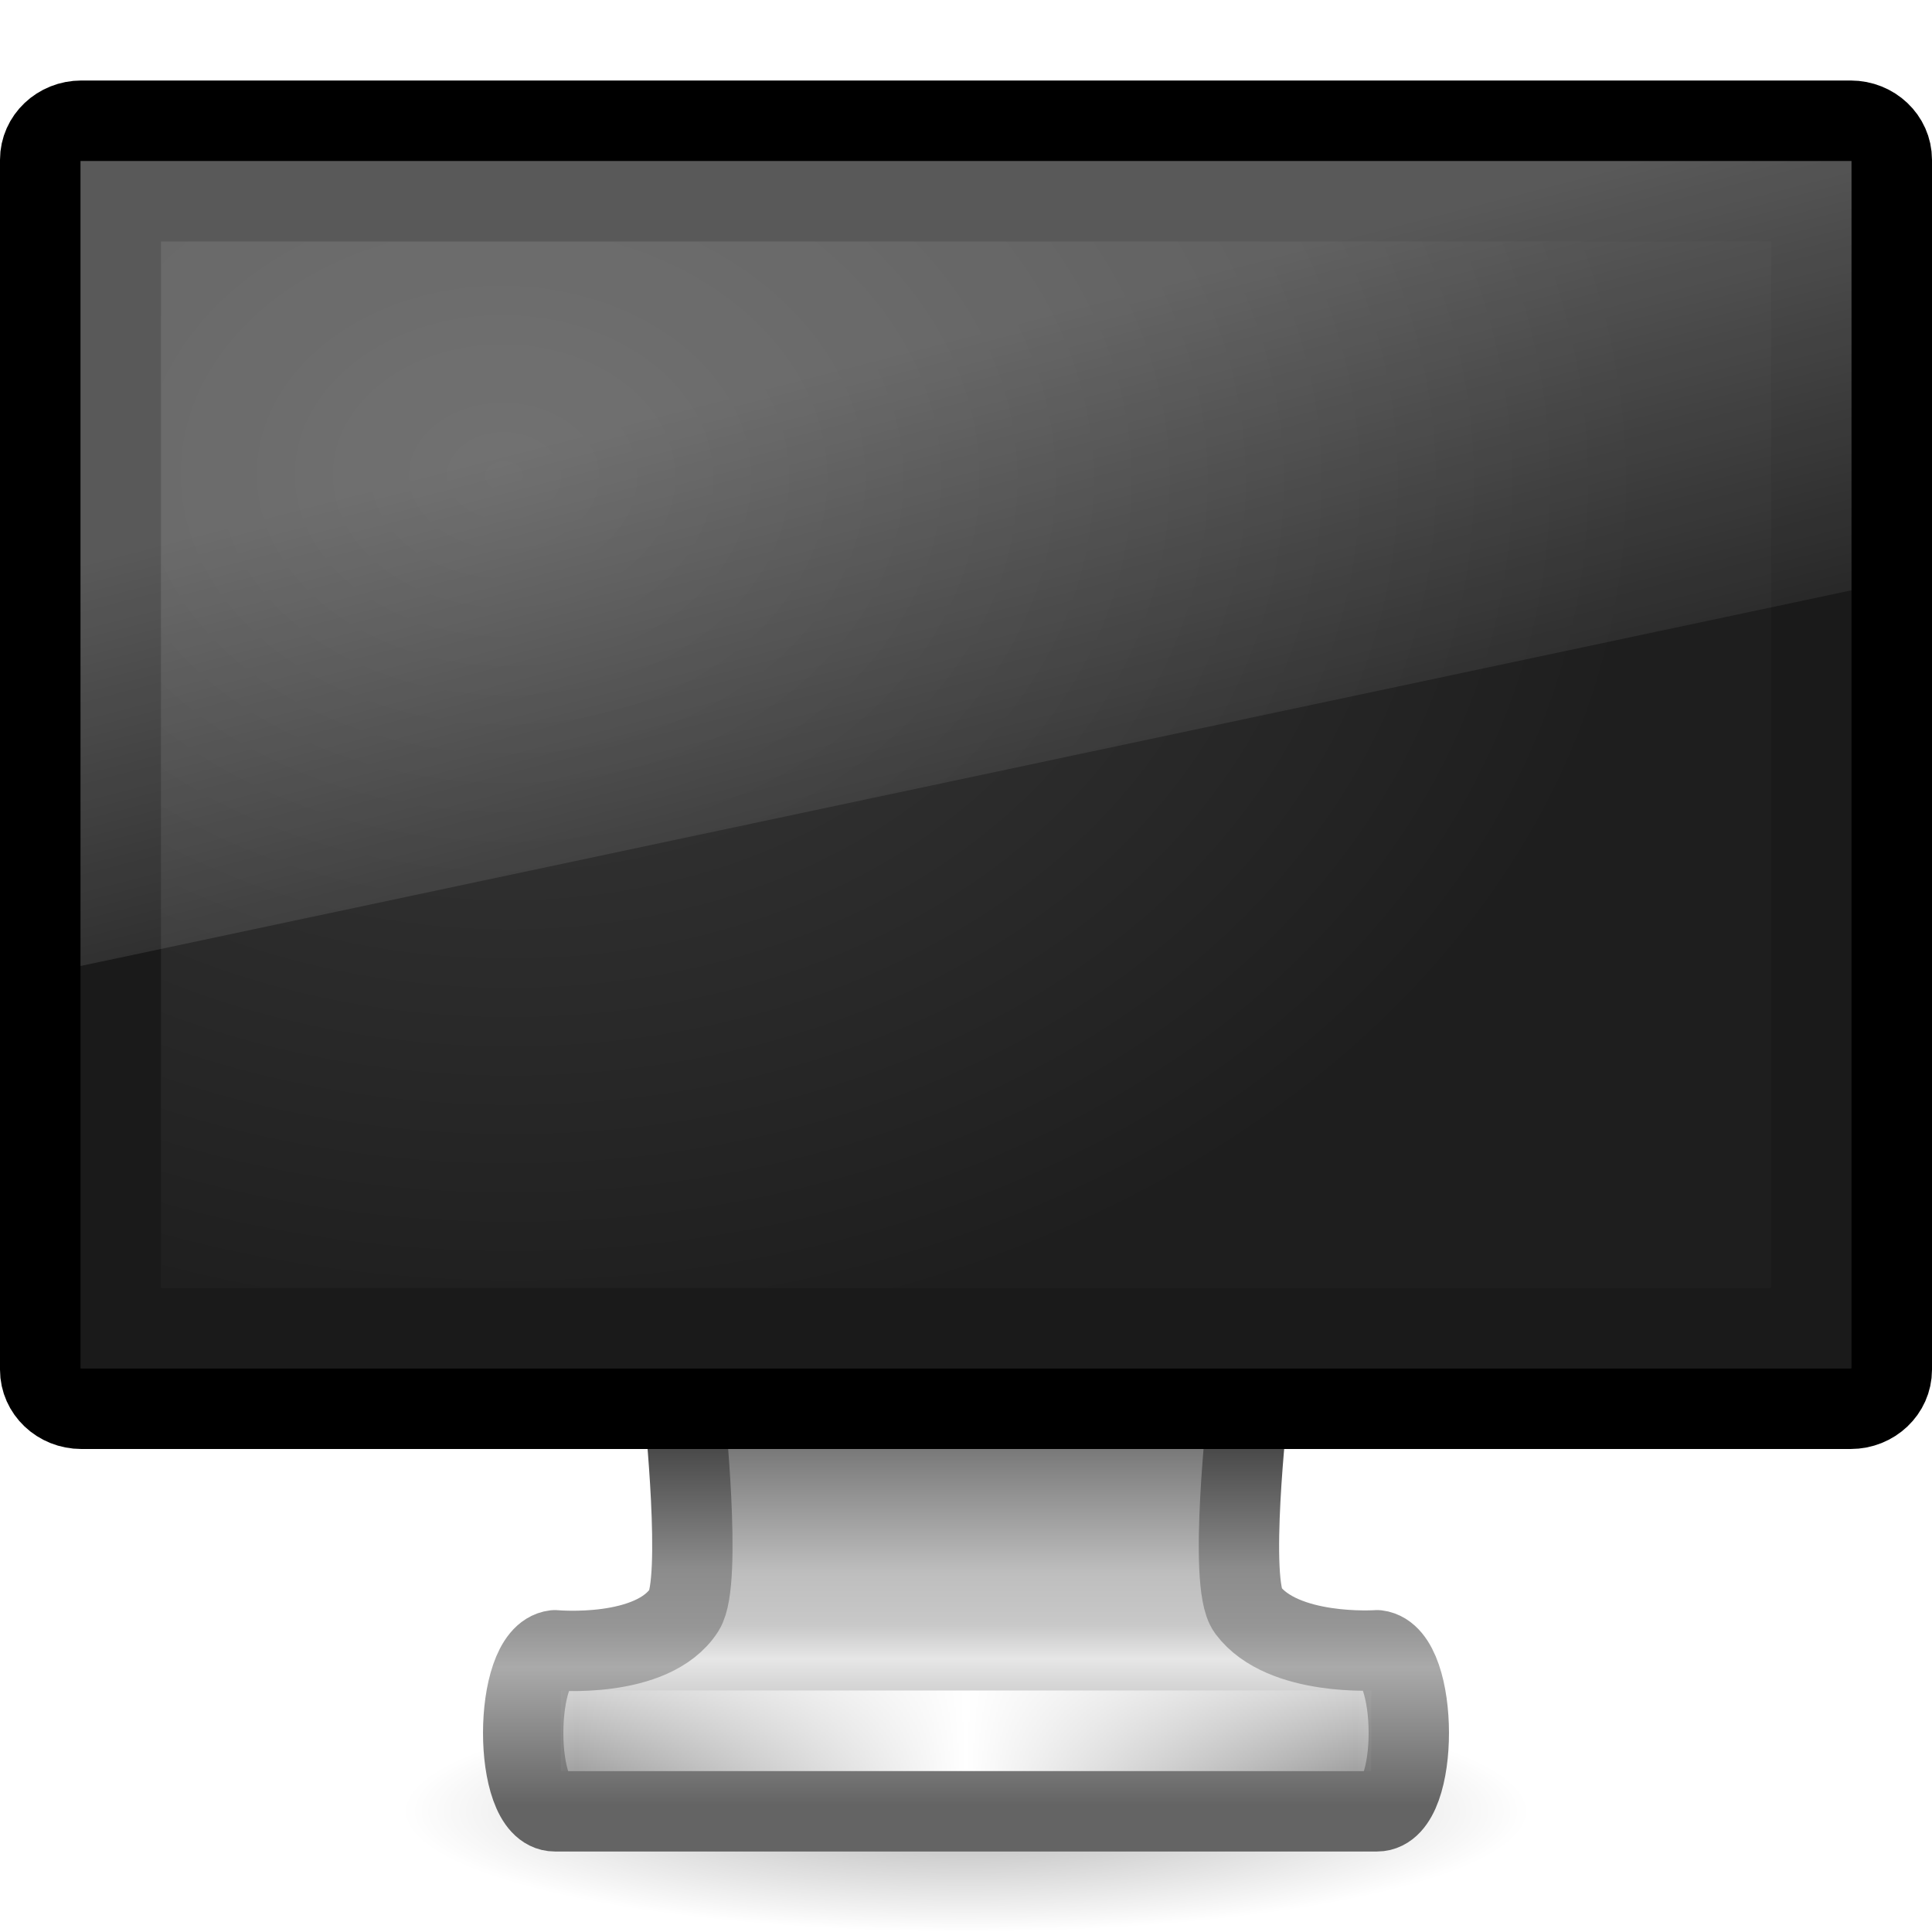
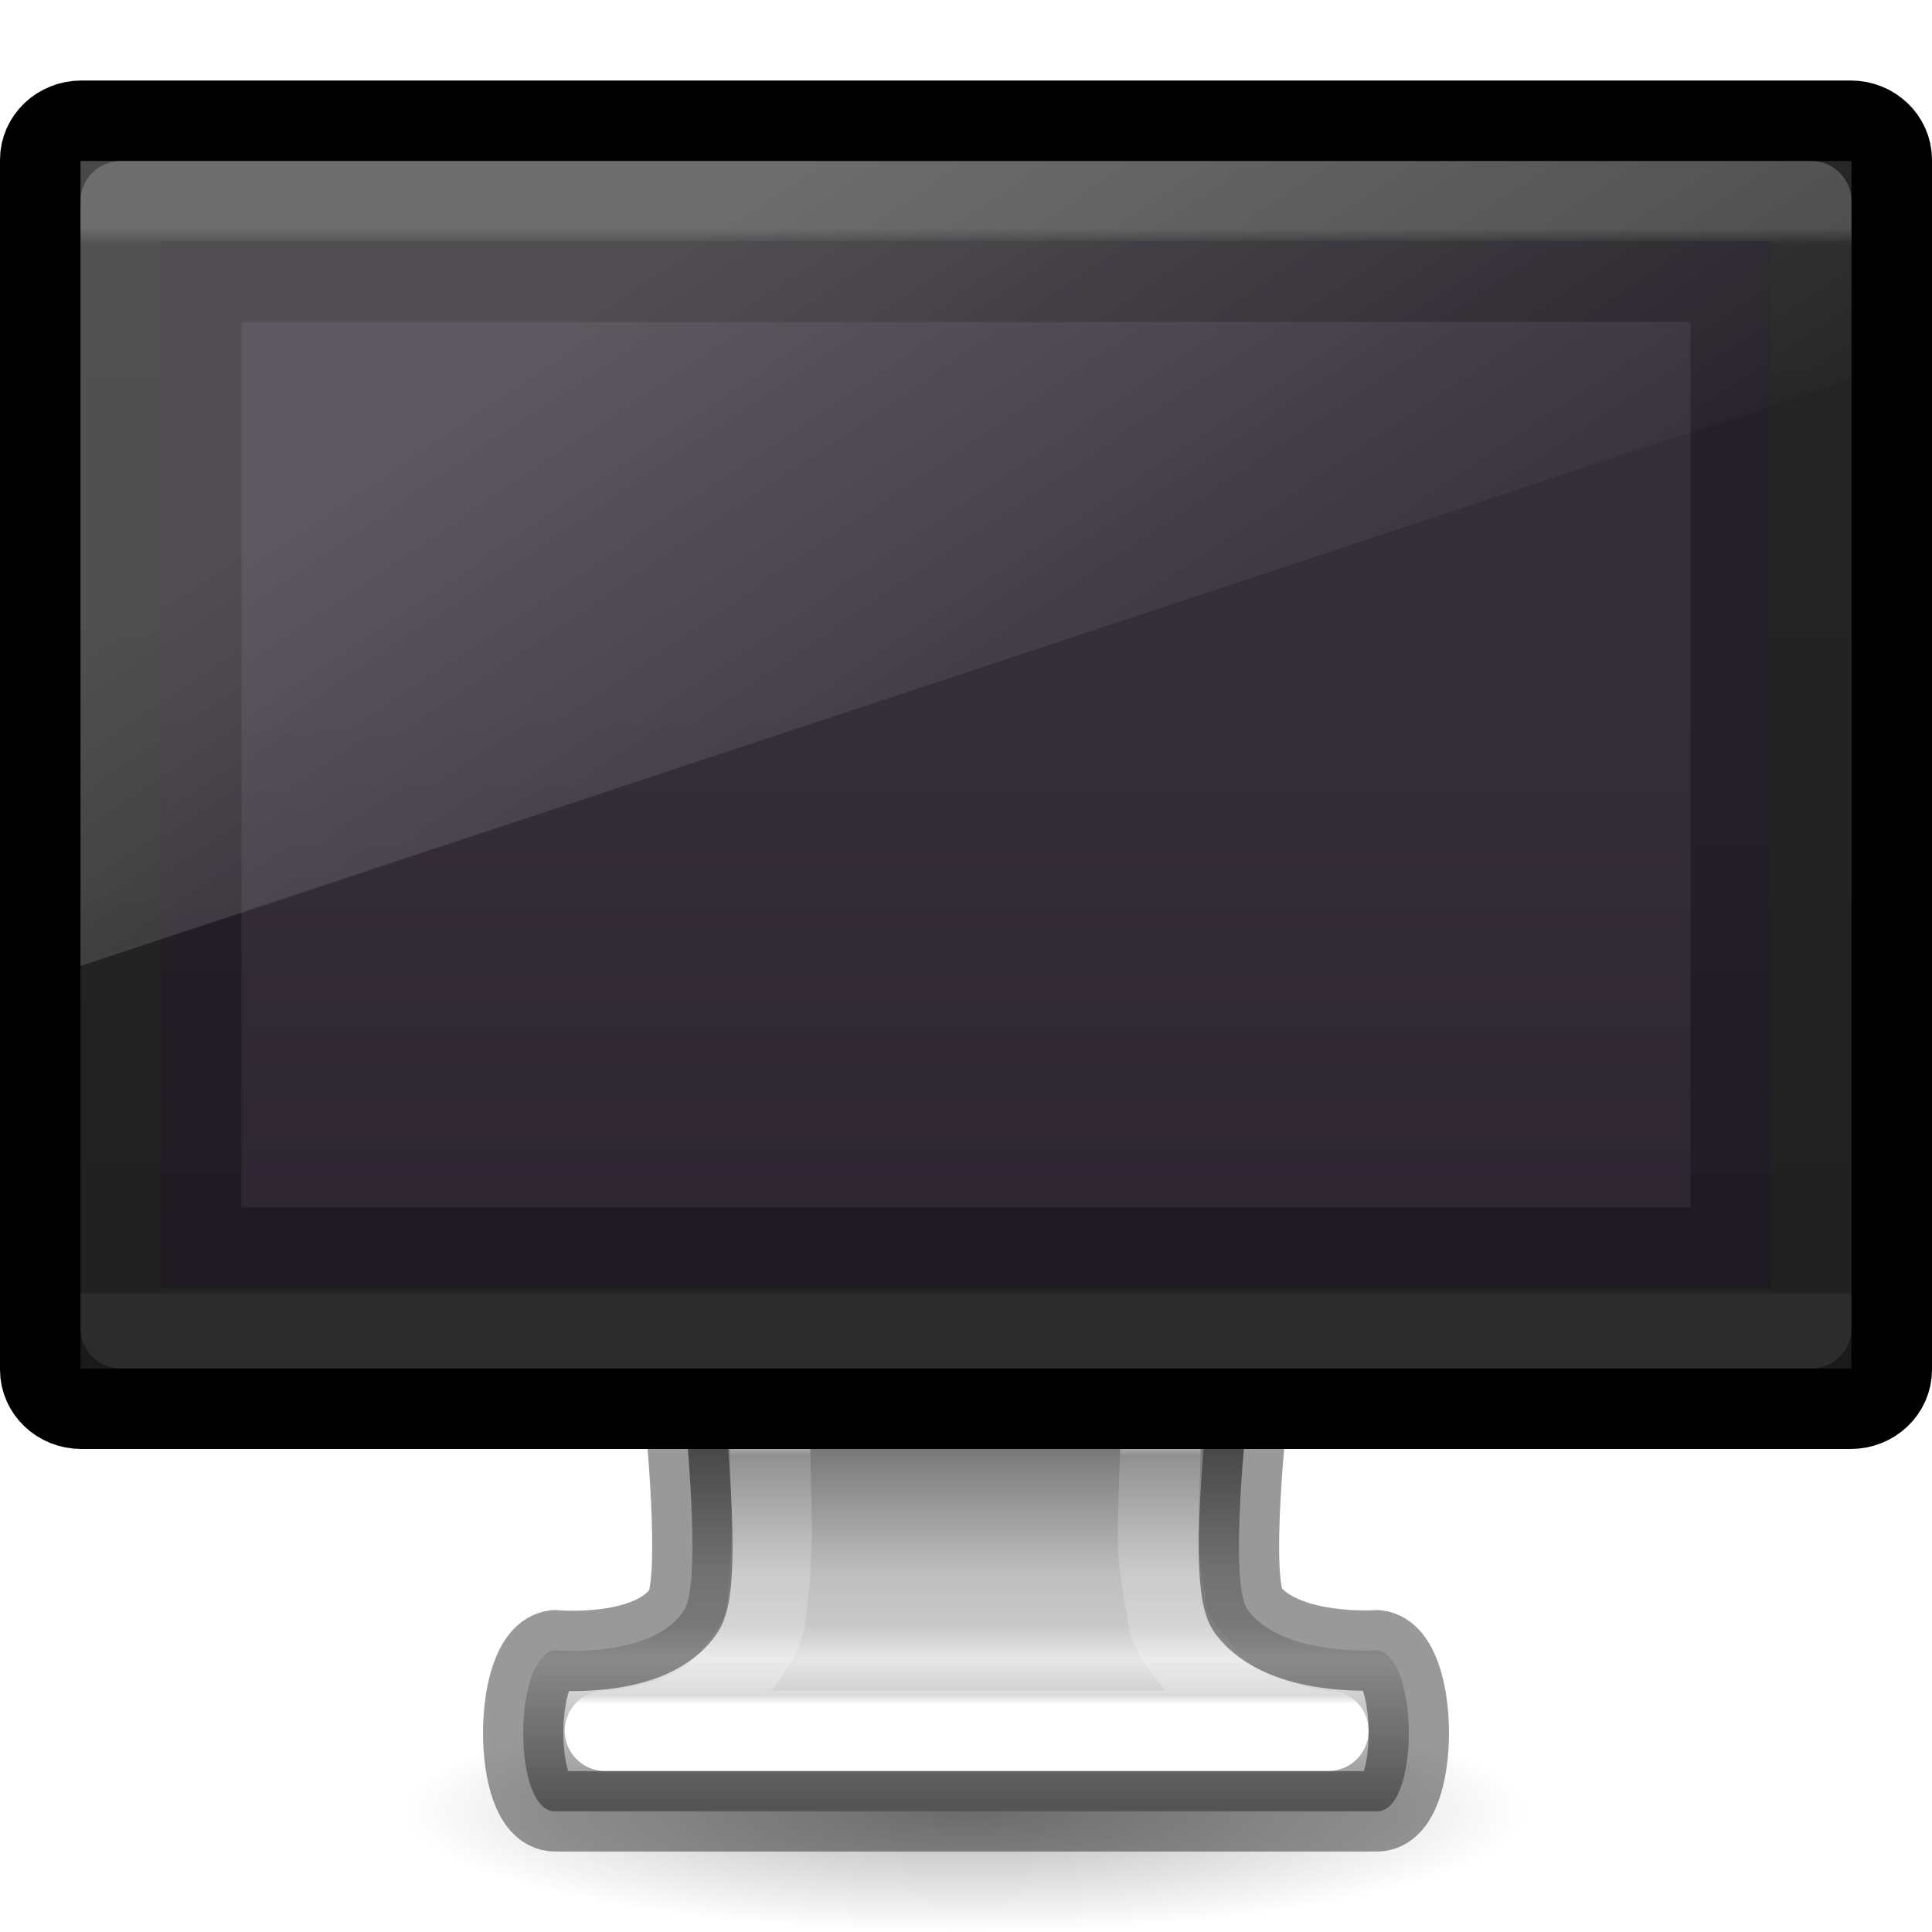
<svg xmlns="http://www.w3.org/2000/svg" xmlns:xlink="http://www.w3.org/1999/xlink" version="1.1" width="24" height="24" id="svg3012">
  <defs id="defs3014">
-     <linearGradient x1="12.938" y1="8.438" x2="15.25" y2="19.812" id="linearGradient2946" xlink:href="#linearGradient6592-2-7" gradientUnits="userSpaceOnUse" gradientTransform="matrix(0.5238096,0,0,0.6666661,-0.5714286,8.000001)" />
-     <linearGradient id="linearGradient6592-2-7">
-       <stop id="stop6594-0-2" style="stop-color:#ffffff;stop-opacity:0.275" offset="0" />
-       <stop id="stop6596-2-5" style="stop-color:#ffffff;stop-opacity:0" offset="1" />
-     </linearGradient>
-     <radialGradient cx="12.244" cy="4.863" r="21" fx="12.244" fy="4.863" id="radialGradient2949" xlink:href="#linearGradient6712" gradientUnits="userSpaceOnUse" gradientTransform="matrix(0.6746493,0.00928159,-0.00628149,0.5188398,-1.964557,11.27816)" />
-     <linearGradient id="linearGradient6712">
-       <stop id="stop6714" style="stop-color:#3c3c3c;stop-opacity:1" offset="0" />
-       <stop id="stop6716" style="stop-color:#1e1e1e;stop-opacity:1" offset="1" />
-     </linearGradient>
-     <linearGradient x1="15.574" y1="46.971" x2="23.578" y2="46.971" id="linearGradient2953" xlink:href="#linearGradient3342" gradientUnits="userSpaceOnUse" gradientTransform="matrix(0.6041001,0,0,0.4850453,-2.24352,6.716932)" spreadMethod="reflect" />
-     <linearGradient id="linearGradient3342">
-       <stop id="stop3344" style="stop-color:#ffffff;stop-opacity:0" offset="0" />
-       <stop id="stop3346" style="stop-color:#ffffff;stop-opacity:1" offset="1" />
-     </linearGradient>
-     <linearGradient x1="361.106" y1="87.05" x2="361.106" y2="94.396" id="linearGradient2956" xlink:href="#linearGradient3912" gradientUnits="userSpaceOnUse" gradientTransform="matrix(0.5769671,0,0,0.6063427,-194.6513,-26.798)" />
    <linearGradient id="linearGradient3912">
      <stop id="stop3914" style="stop-color:#787878;stop-opacity:1" offset="0" />
      <stop id="stop3916" style="stop-color:#bebebe;stop-opacity:1" offset="0.35" />
      <stop id="stop3918" style="stop-color:#c8c8c8;stop-opacity:1" offset="0.494" />
      <stop id="stop3920" style="stop-color:#e6e6e6;stop-opacity:1" offset="0.589" />
      <stop id="stop3922" style="stop-color:#8c8c8c;stop-opacity:1" offset="1" />
    </linearGradient>
-     <linearGradient x1="61.969" y1="35.944" x2="61.969" y2="43.378" id="linearGradient2958" xlink:href="#linearGradient3924" gradientUnits="userSpaceOnUse" gradientTransform="matrix(0.5790465,0,0,0.6062555,-23.90088,4.128745)" />
-     <linearGradient id="linearGradient3924">
-       <stop id="stop3926" style="stop-color:#464646;stop-opacity:1" offset="0" />
-       <stop id="stop3928" style="stop-color:#8c8c8c;stop-opacity:1" offset="0.35" />
-       <stop id="stop3930" style="stop-color:#969696;stop-opacity:1" offset="0.51" />
-       <stop id="stop3932" style="stop-color:#aaaaaa;stop-opacity:1" offset="0.62" />
-       <stop id="stop3934" style="stop-color:#646464;stop-opacity:1" offset="1" />
-     </linearGradient>
    <linearGradient id="linearGradient10691-1">
      <stop id="stop10693-3" style="stop-color:#000000;stop-opacity:1" offset="0" />
      <stop id="stop10695-1" style="stop-color:#000000;stop-opacity:0" offset="1" />
    </linearGradient>
-     <radialGradient cx="6.703" cy="73.616" r="7.228" fx="6.703" fy="73.616" id="radialGradient3010" xlink:href="#linearGradient10691-1" gradientUnits="userSpaceOnUse" gradientTransform="matrix(0.9684004,0,0,0.2075143,5.509091,15.22368)" />
+     <linearGradient id="linearGradient4293">
+       <stop offset="0" style="stop-color:#ffffff;stop-opacity:1" id="stop4295" />
+       <stop offset="0.034" style="stop-color:#ffffff;stop-opacity:0.235" id="stop4297" />
+       <stop offset="0.969" style="stop-color:#ffffff;stop-opacity:0.157" id="stop4299" />
+       <stop offset="1" style="stop-color:#ffffff;stop-opacity:0.392" id="stop4301" />
+     </linearGradient>
+     <linearGradient xlink:href="#linearGradient3912" id="linearGradient3176" gradientUnits="userSpaceOnUse" gradientTransform="matrix(0.5769671,0,0,0.6063427,-194.6513,-34.798)" x1="361.106" y1="87.05" x2="361.106" y2="94.396" />
+     <radialGradient xlink:href="#linearGradient10691-1" id="radialGradient3182" gradientUnits="userSpaceOnUse" gradientTransform="matrix(0.9684004,0,0,0.2075143,5.509091,7.223683)" cx="6.703" cy="73.616" fx="6.703" fy="73.616" r="7.228" />
+     <linearGradient xlink:href="#linearGradient4293" id="linearGradient3197" gradientUnits="userSpaceOnUse" gradientTransform="matrix(0.5893265,0,0,0.3899567,-2.143842,1.217935)" x1="24.81" y1="51.15" x2="24.81" y2="42.989" />
+     <linearGradient id="linearGradient3223-9">
+       <stop id="stop3225-6" style="stop-color:#ffffff;stop-opacity:1" offset="0" />
+       <stop id="stop3227-2" style="stop-color:#ffffff;stop-opacity:0.235" offset="0.015" />
+       <stop id="stop3229-0" style="stop-color:#ffffff;stop-opacity:0.157" offset="0.996" />
+       <stop id="stop3231-1" style="stop-color:#ffffff;stop-opacity:0.392" offset="1" />
+     </linearGradient>
+     <linearGradient y2="41.423" x2="24" y1="6.392" x1="24" gradientTransform="matrix(0.5675677,0,0,0.3783784,-1.621627,0.4189233)" gradientUnits="userSpaceOnUse" id="linearGradient3224" xlink:href="#linearGradient3223-9" />
+     <linearGradient id="outerBackgroundGradient-5-0-2-5">
+       <stop style="stop-color:#261e2b;stop-opacity:1;" offset="0" id="stop3864-8-6-4-7-0" />
+       <stop style="stop-color:#352f39;stop-opacity:1;" offset="1" id="stop3866-9-1-86-7-6" />
+     </linearGradient>
+     <linearGradient y2="2" x2="15" y1="24.619" x1="15" gradientTransform="matrix(0.5000001,0,0,0.5652174,1.499999,7.521739)" gradientUnits="userSpaceOnUse" id="linearGradient3262" xlink:href="#outerBackgroundGradient-5-0-2-5" />
+     <linearGradient id="linearGradient3880-3-9">
+       <stop style="stop-color:#ffffff;stop-opacity:1;" offset="0" id="stop3883-1-6" />
+       <stop style="stop-color:#ffffff;stop-opacity:0;" offset="1" id="stop3885-5-6" />
+     </linearGradient>
+     <linearGradient y2="12" x2="20" y1="-3" x1="10" gradientTransform="matrix(0.5500001,0,0,0.5555555,0.4499978,6.444444)" gradientUnits="userSpaceOnUse" id="linearGradient3365" xlink:href="#linearGradient3880-3-9" />
  </defs>
-   <g transform="translate(0,-8)" id="layer1">
-     <path d="M 19,30.5 C 19,31.328 15.866,32 12,32 8.134,32 5,31.328 5,30.5 5,29.672 8.134,29 12,29 15.866,29 19,29.672 19,30.5 l 0,0 z" id="path2589" style="opacity:0.3;fill:url(#radialGradient3010);fill-opacity:1;fill-rule:nonzero;stroke:none;stroke-width:0.8;marker:none;visibility:visible;display:inline;overflow:visible" />
-     <path d="m 8.5,25.499 c 0,0 0.227,2.146 0,2.501 -0.393,0.613 -1.607,0.5 -1.607,0.5 -0.523,0.063 -0.527,2.001 0,2.001 l 10.214,0 c 0.527,0 0.523,-1.938 0,-2.001 0,0 -1.172,0.083 -1.607,-0.5 -0.246,-0.329 0,-2.501 0,-2.501 l -7,0 z" id="rect1789" style="color:#000000;fill:url(#linearGradient2956);fill-opacity:1;fill-rule:nonzero;stroke:url(#linearGradient2958);stroke-width:0.998;stroke-linecap:round;stroke-linejoin:round;stroke-miterlimit:4;stroke-opacity:1;stroke-dasharray:none;stroke-dashoffset:0.5;marker:none;visibility:visible;display:inline;overflow:visible;enable-background:new" />
-     <path d="m 7.467,29.5 9.067,0" id="path3340" style="fill:none;stroke:url(#linearGradient2953);stroke-width:1px;stroke-linecap:square;stroke-linejoin:miter;stroke-opacity:1" />
-     <rect width="23" height="16" rx="0.511" ry="0.485" x="0.5" y="9.5" id="rect2722" style="fill:#1a1a1a;fill-opacity:1;stroke:#000000;stroke-width:1;stroke-linecap:round;stroke-linejoin:round;stroke-miterlimit:4;stroke-opacity:1;stroke-dasharray:none;stroke-dashoffset:0.5" />
-     <rect width="20" height="13" x="2" y="11" id="rect2716" style="fill:url(#radialGradient2949);fill-opacity:1;fill-rule:evenodd;stroke:none;display:inline;enable-background:new" />
-     <path d="M 1,10 23,10 23,15.333 1,20 l 0,-10 z" id="rect6588" style="fill:url(#linearGradient2946);fill-opacity:1;stroke:none" />
-   </g>
+   <path style="opacity:0.3;fill:url(#radialGradient3182);fill-opacity:1;fill-rule:nonzero;stroke:none;stroke-width:0.8;marker:none;visibility:visible;display:inline;overflow:visible" id="path2589" d="M 19,22.5 C 19,23.328 15.866,24 12,24 8.134,24 5,23.328 5,22.5 5,21.672 8.134,21 12,21 15.866,21 19,21.672 19,22.5 l 0,0 z" />
+   <path style="color:#000000;fill:url(#linearGradient3176);fill-opacity:1;fill-rule:nonzero;stroke:none;stroke-width:0.998;stroke-linecap:round;stroke-linejoin:round;stroke-miterlimit:4;stroke-opacity:1;stroke-dasharray:none;stroke-dashoffset:0.5;marker:none;visibility:visible;display:inline;overflow:visible;enable-background:new" id="rect1789" d="m 8.5,17.499 c 0,0 0.227,2.146 0,2.501 -0.393,0.613 -1.607,0.5 -1.607,0.5 -0.523,0.063 -0.527,2.001 0,2.001 l 10.214,0 c 0.527,0 0.523,-1.938 0,-2.001 0,0 -1.172,0.083 -1.607,-0.5 -0.246,-0.329 0,-2.501 0,-2.501 l -7,0 z" />
+   <path style="color:#000000;fill:none;stroke:url(#linearGradient3197);stroke-width:1;stroke-linecap:round;stroke-linejoin:round;stroke-miterlimit:4;stroke-opacity:1;stroke-dasharray:none;stroke-dashoffset:0;marker:none;visibility:visible;display:inline;overflow:visible;enable-background:accumulate" d="m 9.532,16.758 c 0,0 0.066,2.144 0.05,2.458 -0.015,0.288 -0.027,0.593 -0.075,0.873 -0.048,0.28 -0.233,0.491 -0.421,0.745 C 8.672,21.393 7.767,21.486 7.516,21.5 l 8.985,0 c -0.251,-0.014 -1.146,-0.16 -1.56,-0.719 -0.188,-0.253 -0.383,-0.412 -0.431,-0.692 -0.048,-0.28 -0.108,-0.585 -0.123,-0.873 -0.017,-0.315 0.082,-2.458 0.082,-2.458 z" id="path4050" />
+   <path style="color:#000000;fill:none;fill-opacity:1;fill-rule:nonzero;stroke:#000000;stroke-width:0.998;stroke-linecap:round;stroke-linejoin:round;stroke-miterlimit:4;stroke-opacity:1;stroke-dasharray:none;stroke-dashoffset:0.5;marker:none;visibility:visible;display:inline;overflow:visible;enable-background:new;opacity:0.4" id="rect1789-7" d="m 8.5,17.499 c 0,0 0.227,2.146 0,2.501 -0.393,0.613 -1.607,0.5 -1.607,0.5 -0.523,0.063 -0.527,2.001 0,2.001 l 10.214,0 c 0.527,0 0.523,-1.938 0,-2.001 0,0 -1.172,0.083 -1.607,-0.5 -0.246,-0.329 0,-2.501 0,-2.501 l -7,0 z" />
+   <rect style="fill:#1a1a1a;fill-opacity:1;stroke:#000000;stroke-width:1;stroke-linecap:round;stroke-linejoin:round;stroke-miterlimit:4;stroke-opacity:1;stroke-dasharray:none;stroke-dashoffset:0.5" id="rect2722" y="1.5" x="0.5" ry="0.485" rx="0.511" height="16" width="23" />
+   <rect width="21" height="14" rx="0" ry="0" x="1.5" y="2.5" id="rect6741-9-2" style="opacity:0.2;fill:none;stroke:url(#linearGradient3224);stroke-width:1;stroke-linecap:round;stroke-linejoin:round;stroke-miterlimit:4;stroke-opacity:1;stroke-dasharray:none;stroke-dashoffset:0" />
+   <path style="fill:url(#linearGradient3262);fill-opacity:1;stroke:none;display:inline" d="M 2,3 22,3 22,16 2,16 z" id="rect2722-0-2-1" />
+   <path style="fill:#000000;fill-opacity:1;stroke:none;display:inline;opacity:0.3;color:#000000;fill-rule:nonzero;stroke-width:1;marker:none;visibility:visible;overflow:visible;enable-background:accumulate" d="M 2 3 L 2 16 L 22 16 L 22 3 L 2 3 z M 3 4 L 21 4 L 21 15 L 3 15 L 3 4 z " id="rect2722-0-2-1-6" />
+   <path style="opacity:0.2;fill:url(#linearGradient3365);fill-opacity:1;stroke:none;display:inline" d="M 1,2 1,12 23,4.708 23,2 z" id="rect3872-1-8" />
</svg>
